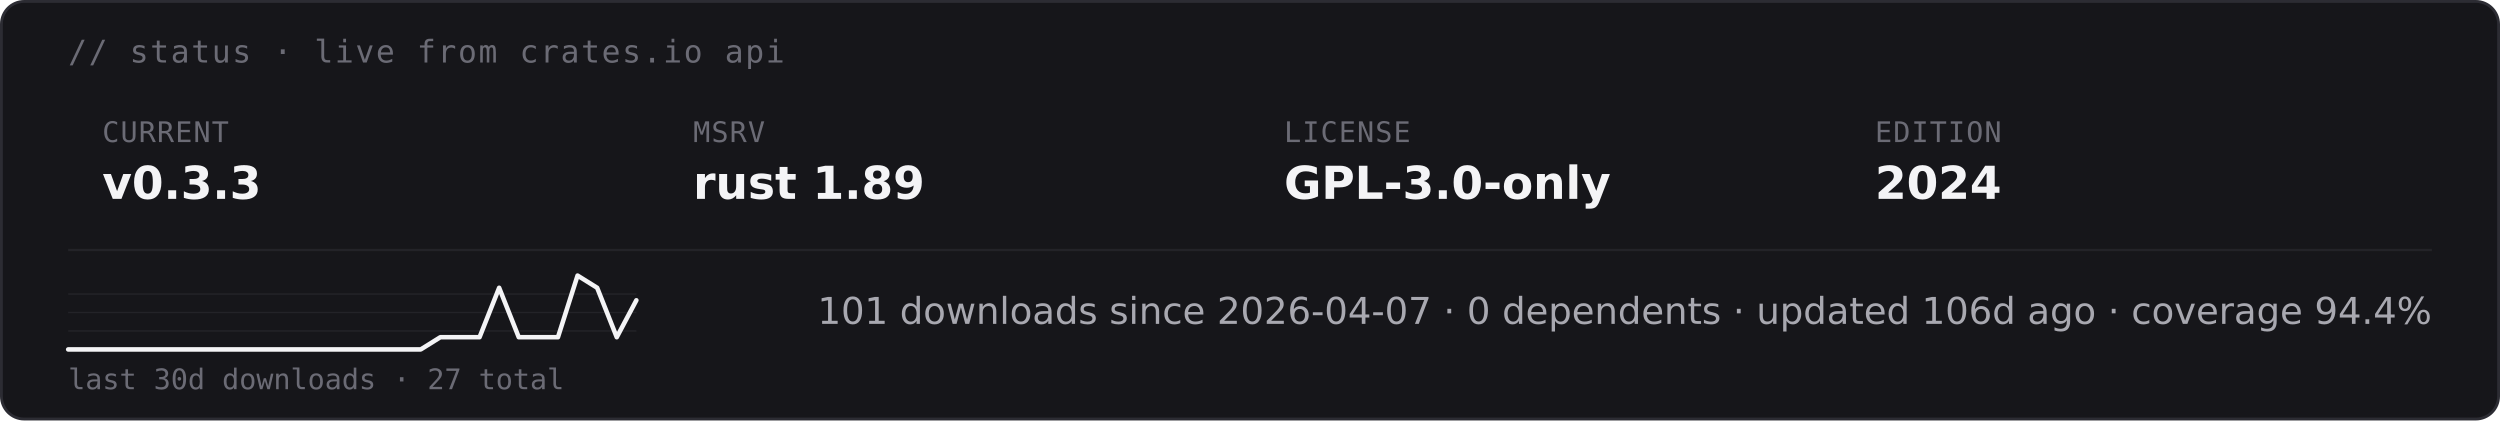
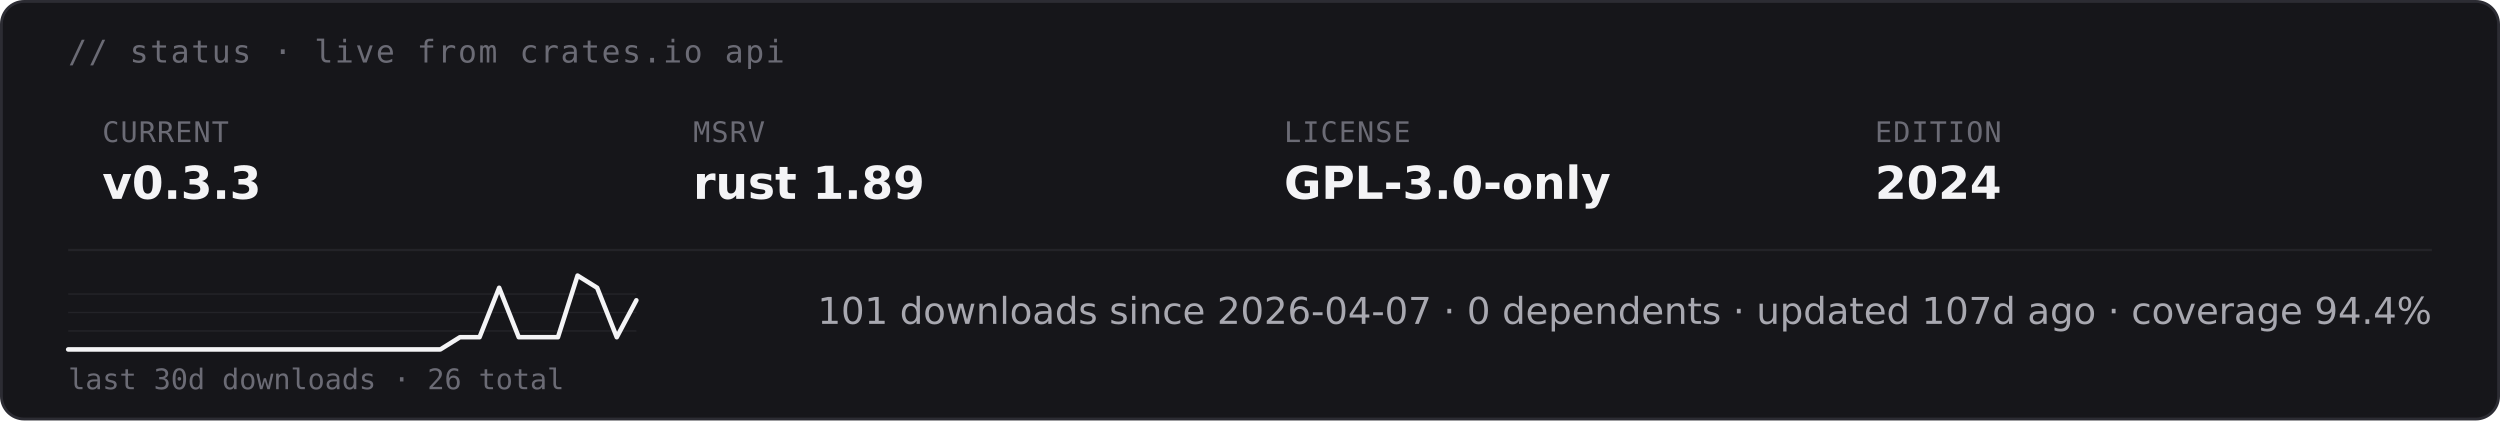
<svg xmlns="http://www.w3.org/2000/svg" height="auto" aria-label="starsight live status · v0.3.3 · rust 1.89 · GPL-3.0-only (dark)" viewBox="0 0 880 148">
  <rect width="879" height="147" x=".5" y=".5" fill="#16161a" stroke="#2c2c33" rx="8" />
  <text x="24" y="22" fill="#6b6b75" font-family="&quot;DejaVu Sans Mono&quot;, ui-monospace, SFMono-Regular, Menlo, Consolas, monospace" font-size="11" letter-spacing=".6">// status · live from crates.io api</text>
  <text x="36" y="50" fill="#6b6b75" font-family="&quot;DejaVu Sans Mono&quot;, ui-monospace, SFMono-Regular, Menlo, Consolas, monospace" font-size="10" letter-spacing=".4">CURRENT</text>
  <text x="36" y="70" fill="#f4f4f6" font-family="&quot;DejaVu Sans&quot;, -apple-system, BlinkMacSystemFont, &quot;Segoe UI&quot;, Roboto, Helvetica, Arial, sans-serif" font-size="16" font-weight="700">v0.3.3</text>
  <text x="244" y="50" fill="#6b6b75" font-family="&quot;DejaVu Sans Mono&quot;, ui-monospace, SFMono-Regular, Menlo, Consolas, monospace" font-size="10" letter-spacing=".4">MSRV</text>
  <text x="244" y="70" fill="#f4f4f6" font-family="&quot;DejaVu Sans&quot;, -apple-system, BlinkMacSystemFont, &quot;Segoe UI&quot;, Roboto, Helvetica, Arial, sans-serif" font-size="16" font-weight="700">rust 1.89</text>
  <text x="452" y="50" fill="#6b6b75" font-family="&quot;DejaVu Sans Mono&quot;, ui-monospace, SFMono-Regular, Menlo, Consolas, monospace" font-size="10" letter-spacing=".4">LICENSE</text>
  <text x="452" y="70" fill="#f4f4f6" font-family="&quot;DejaVu Sans&quot;, -apple-system, BlinkMacSystemFont, &quot;Segoe UI&quot;, Roboto, Helvetica, Arial, sans-serif" font-size="16" font-weight="700">GPL-3.0-only</text>
  <text x="660" y="50" fill="#6b6b75" font-family="&quot;DejaVu Sans Mono&quot;, ui-monospace, SFMono-Regular, Menlo, Consolas, monospace" font-size="10" letter-spacing=".4">EDITION</text>
  <text x="660" y="70" fill="#f4f4f6" font-family="&quot;DejaVu Sans&quot;, -apple-system, BlinkMacSystemFont, &quot;Segoe UI&quot;, Roboto, Helvetica, Arial, sans-serif" font-size="16" font-weight="700">2024</text>
  <path stroke="#232328" stroke-width=".8" d="M24 88h832" />
  <path stroke="#232328" stroke-width=".5" d="M24 116.5h200M24 110h200m-200-6.5h200" />
-   <path fill="none" stroke="#f4f4f6" stroke-linecap="round" stroke-linejoin="round" stroke-width="1.6" d="M24 123h124.1l6.9-4.3h13.8l6.9-17.4 6.9 17.4h13.8l6.9-21.7 6.9 4.3 6.9 17.4 6.9-13" />
-   <text x="24" y="137" fill="#6b6b75" font-family="&quot;DejaVu Sans Mono&quot;, ui-monospace, SFMono-Regular, Menlo, Consolas, monospace" font-size="10">last 30d downloads · 27 total</text>
-   <text x="856" y="114" fill="#a8a8b0" font-family="&quot;DejaVu Sans&quot;, -apple-system, BlinkMacSystemFont, &quot;Segoe UI&quot;, Roboto, Helvetica, Arial, sans-serif" font-size="13" text-anchor="end">101 downloads since 2026-04-07  ·  0 dependents  ·  updated 106d ago  ·  coverage 94.4%</text>
+   <path fill="none" stroke="#f4f4f6" stroke-linecap="round" stroke-linejoin="round" stroke-width="1.6" d="M24 123h131l6.9-4.3h6.9l6.9-17.4 6.9 17.4h13.8l6.9-21.7 6.9 4.3 6.9 17.4 6.9-13" />
+   <text x="24" y="137" fill="#6b6b75" font-family="&quot;DejaVu Sans Mono&quot;, ui-monospace, SFMono-Regular, Menlo, Consolas, monospace" font-size="10">last 30d downloads · 26 total</text>
+   <text x="856" y="114" fill="#a8a8b0" font-family="&quot;DejaVu Sans&quot;, -apple-system, BlinkMacSystemFont, &quot;Segoe UI&quot;, Roboto, Helvetica, Arial, sans-serif" font-size="13" text-anchor="end">101 downloads since 2026-04-07  ·  0 dependents  ·  updated 107d ago  ·  coverage 94.4%</text>
</svg>
